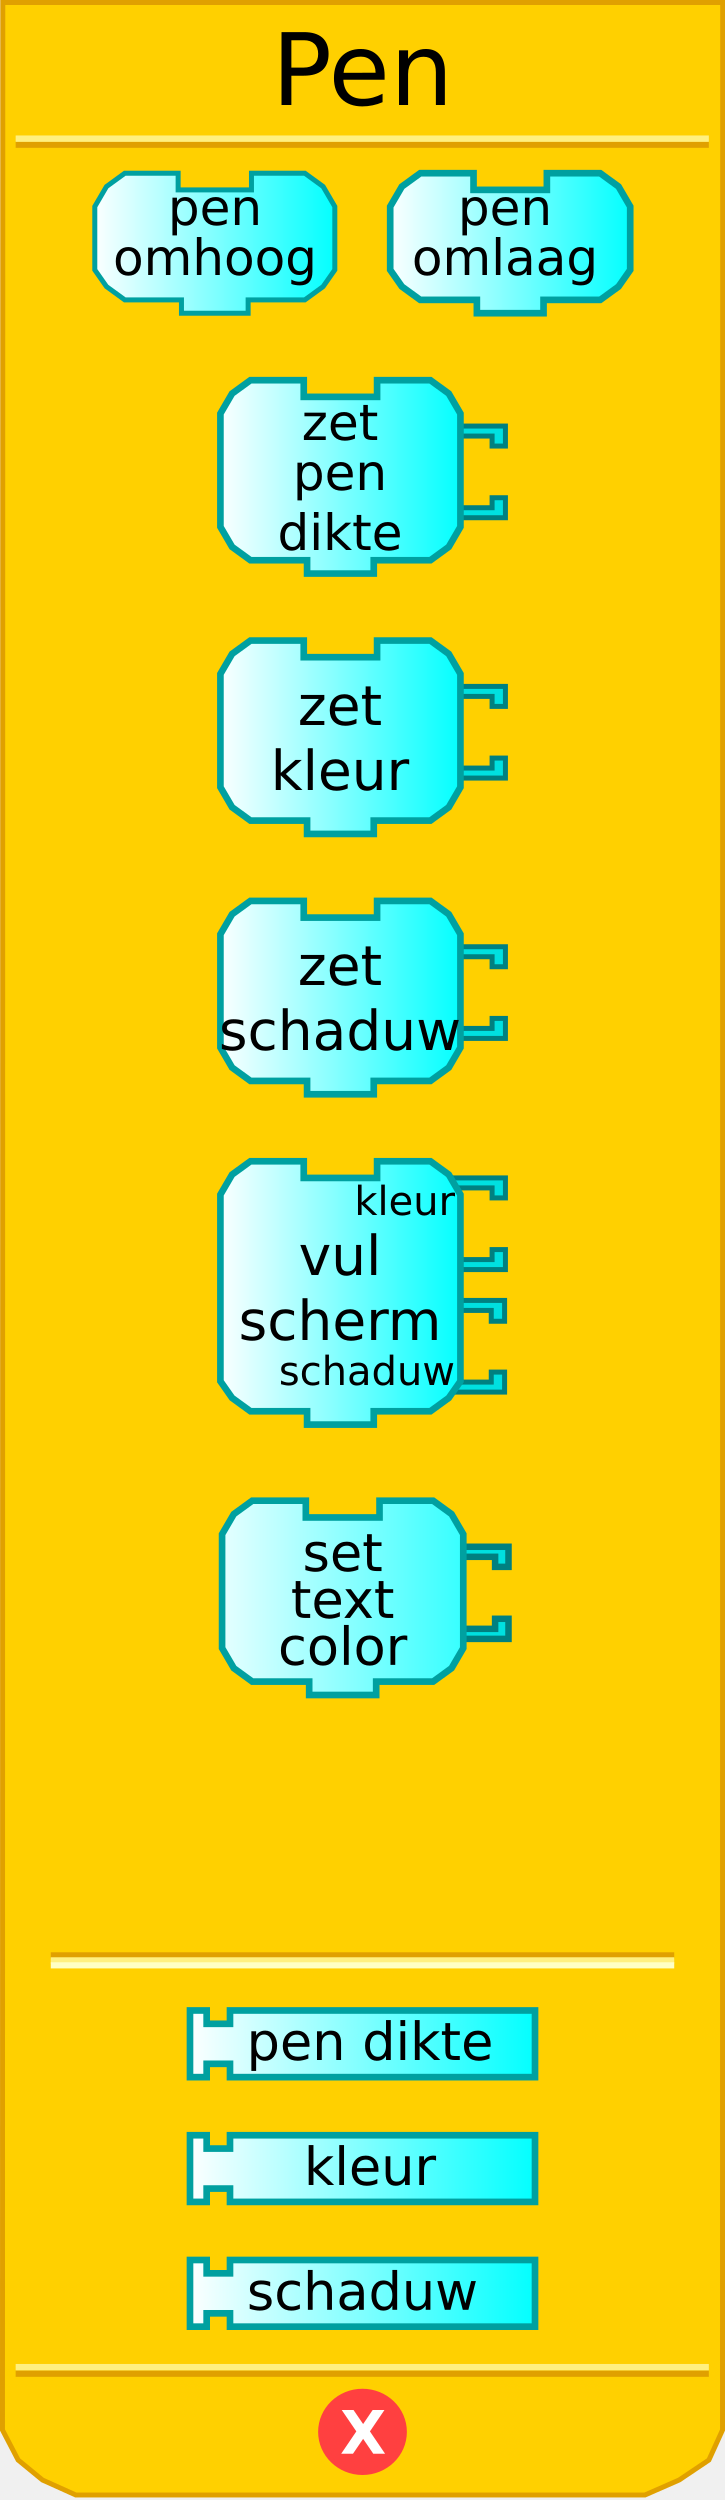
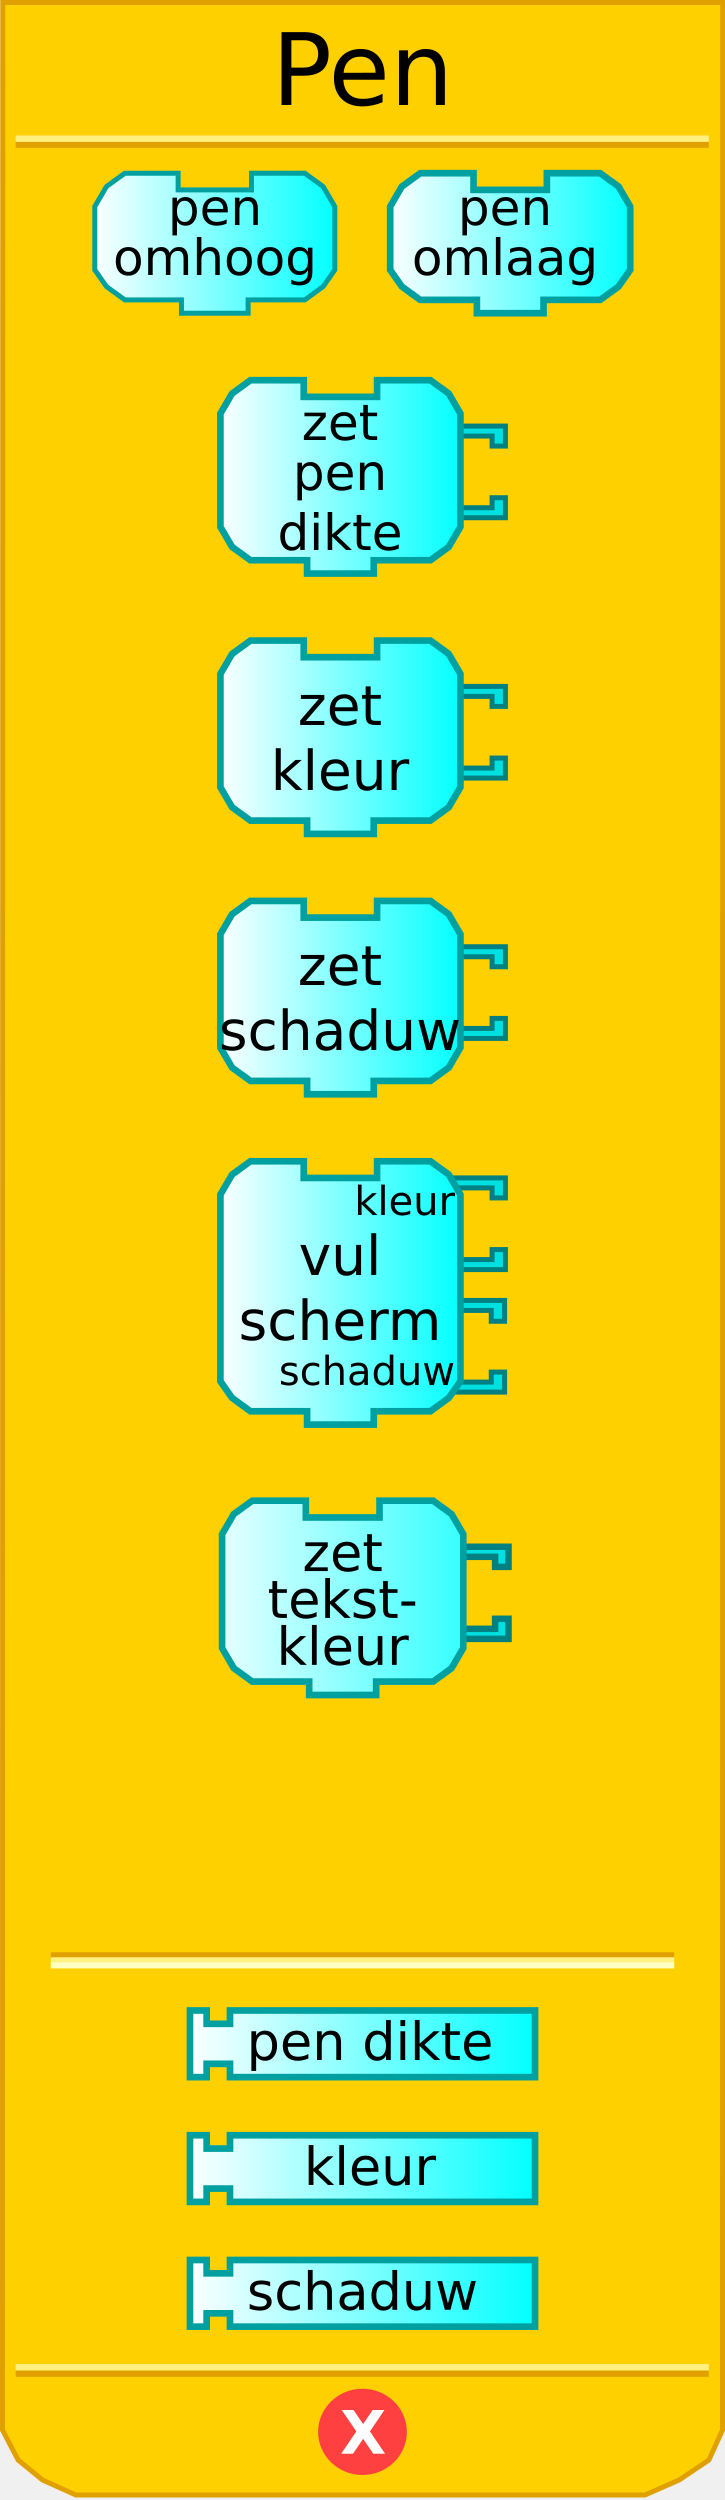
<svg xmlns="http://www.w3.org/2000/svg" xmlns:xlink="http://www.w3.org/1999/xlink" version="1.0" width="145" height="500" id="svg2">
  <defs id="defs4">
    <linearGradient id="linearGradient3876">
      <stop id="stop3878" style="stop-color:#ffffff;stop-opacity:1" offset="0" />
      <stop id="stop3880" style="stop-color:#00ffff;stop-opacity:1" offset="1" />
    </linearGradient>
    <linearGradient x1="0" y1="22" x2="74" y2="22" id="linearGradient3889" xlink:href="#linearGradient3166" gradientUnits="userSpaceOnUse" />
    <linearGradient x1="0" y1="22" x2="74" y2="22" id="linearGradient3913" xlink:href="#linearGradient3166" gradientUnits="userSpaceOnUse" />
    <linearGradient x1="0" y1="22" x2="74" y2="22" id="linearGradient3915" xlink:href="#linearGradient3166" gradientUnits="userSpaceOnUse" />
    <linearGradient x1="18.291" y1="48.645" x2="67.627" y2="48.645" id="linearGradient4830" xlink:href="#linearGradient3876" gradientUnits="userSpaceOnUse" />
    <linearGradient x1="77.373" y1="48.645" x2="126.709" y2="48.645" id="linearGradient4838" xlink:href="#linearGradient3876" gradientUnits="userSpaceOnUse" />
    <linearGradient x1="43.415" y1="95.379" x2="92.751" y2="95.379" id="linearGradient4846" xlink:href="#linearGradient3876" gradientUnits="userSpaceOnUse" />
    <linearGradient x1="43.415" y1="147.447" x2="92.751" y2="147.447" id="linearGradient4854" xlink:href="#linearGradient3876" gradientUnits="userSpaceOnUse" />
    <linearGradient x1="43.415" y1="199.515" x2="92.751" y2="199.515" id="linearGradient4862" xlink:href="#linearGradient3876" gradientUnits="userSpaceOnUse" />
    <linearGradient x1="43.415" y1="258.584" x2="92.751" y2="258.584" id="linearGradient4870" xlink:href="#linearGradient3876" gradientUnits="userSpaceOnUse" />
    <linearGradient x1="37.332" y1="312.797" x2="107.668" y2="312.797" id="linearGradient4878" xlink:href="#linearGradient3876" gradientUnits="userSpaceOnUse" gradientTransform="translate(0,95.96579)" />
    <linearGradient x1="37.332" y1="337.749" x2="107.668" y2="337.749" id="linearGradient4886" xlink:href="#linearGradient3876" gradientUnits="userSpaceOnUse" gradientTransform="translate(0,95.96579)" />
    <linearGradient x1="37.332" y1="362.7" x2="107.668" y2="362.7" id="linearGradient4894" xlink:href="#linearGradient3876" gradientUnits="userSpaceOnUse" gradientTransform="translate(0,95.96579)" />
    <linearGradient x1="0" y1="22" x2="74" y2="22" id="linearGradient3172" gradientUnits="userSpaceOnUse" gradientTransform="matrix(0.67,0,0,0.67,43.74521,299.47)" />
    <linearGradient id="linearGradient3166">
      <stop id="stop3168" style="stop-color:#ffffff;stop-opacity:1" offset="0" />
      <stop id="stop3170" style="stop-color:#00ffff;stop-opacity:1" offset="1" />
    </linearGradient>
  </defs>
  <path d="M 0.559,0.5 L 0.497,486 L 3.621,492 L 8.495,496 L 15.156,499 L 128.981,499 L 135.83,496 L 141.779,492 L 144.503,486 L 144.541,0.5 L 0.559,0.5 z" id="path21" style="fill:#ffd000;fill-opacity:1;stroke:#e0a000;stroke-width:0.994px;stroke-opacity:1" />
  <rect width="123.6" height="0.14" x="10.7" y="391" id="rect23" style="opacity:1;fill:#ffd000;fill-opacity:1;stroke:#e0a000;stroke-width:1.088;stroke-opacity:1" />
  <rect width="123.6" height="0.14" x="10.7" y="392" id="rect25" style="opacity:1;fill:#ffd000;fill-opacity:1;stroke:#fff080;stroke-width:1.088;stroke-opacity:1" />
  <rect width="123.6" height="0.14" x="10.7" y="393" id="rect27" style="opacity:1;fill:#ffd000;fill-opacity:1;stroke:#ffffc4;stroke-width:1.088;stroke-opacity:1" />
  <rect width="137.5" height="0.14" x="3.7" y="-29" transform="scale(1,-1)" id="rect29" style="opacity:1;fill:#ffd000;fill-opacity:1;stroke:#e0a000;stroke-width:1.136;stroke-opacity:1" />
  <rect width="137.5" height="0.14" x="3.7" y="-27.8" transform="scale(1,-1)" id="rect31" style="opacity:1;fill:#ffd000;fill-opacity:1;stroke:#fff080;stroke-width:1.136;stroke-opacity:1" />
  <rect width="137.5" height="0.14" x="3.7" y="-474.8" transform="scale(1,-1)" id="rect33" style="opacity:1;fill:#ffd000;fill-opacity:1;stroke:#e0a000;stroke-width:1.136;stroke-opacity:1" />
  <rect width="137.5" height="0.14" x="3.7" y="-473.5" transform="scale(1,-1)" id="rect35" style="opacity:1;fill:#ffd000;fill-opacity:1;stroke:#fff080;stroke-width:1.136;stroke-opacity:1" />
  <path d="M 80.875,486.375 C 80.875,490.862 77.125,494.5 72.5,494.5 C 67.875,494.5 64.125,490.862 64.125,486.375 C 64.125,481.888 67.875,478.25 72.5,478.25 C 77.125,478.25 80.875,481.888 80.875,486.375 L 80.875,486.375 z" id="path37" style="fill:#ff4040;fill-opacity:1;stroke:#ff4040;stroke-width:1;stroke-opacity:1" />
  <text y="96.749" id="text39" style="font-size:12px;font-weight:bold;fill:#ffffff;font-family:Bitstream Vera Sans">
    <tspan x="68" y="490.749" id="tspan41" style="font-size:12px;font-weight:bold;fill:#ffffff">X</tspan>
  </text>
  <text id="text43" style="font-size:12px;text-align:center;text-anchor:middle;font-family:Bitstream Vera Sans">
    <tspan x="72.5" y="21" id="tspan45" style="font-size:20px">Pen</tspan>
  </text>
  <path d="M 50.293,34.644 C 60.96,34.644 60.96,34.644 60.96,34.644 L 64.627,37.311 L 66.961,41.311 L 66.961,53.978 L 64.627,57.312 L 60.96,59.979 L 49.626,59.979 L 49.626,59.979 L 49.626,62.645 L 36.292,62.645 L 36.292,59.979 L 24.958,59.979 L 21.292,57.312 L 18.958,53.978 L 18.958,41.311 L 21.292,37.311 L 24.958,34.644 L 35.626,34.644 L 35.626,37.977 L 50.293,37.977 L 50.293,34.644 z" id="path47" style="fill:url(#linearGradient4830);fill-opacity:1;stroke:#00a0a0;stroke-width:1;stroke-opacity:1" />
  <text id="text49" style="font-size:12px;text-align:center;text-anchor:middle;font-family:Bitstream Vera Sans">
    <tspan x="43" y="45" id="tspan51" style="font-size:10px">pen</tspan>
  </text>
  <text id="text49" style="font-size:12px;text-align:center;text-anchor:middle;font-family:Bitstream Vera Sans">
    <tspan x="43" y="55" id="tspan51" style="font-size:10px">omhoog</tspan>
  </text>
  <path d="M 109.374,34.644 C 120.042,34.644 120.042,34.644 120.042,34.644 L 123.708,37.311 L 126.042,41.311 L 126.042,53.978 L 123.708,57.312 L 120.042,59.979 L 108.708,59.979 L 108.708,59.979 L 108.708,62.645 L 95.374,62.645 L 95.374,59.979 L 84.04,59.979 L 80.373,57.312 L 78.039,53.978 L 78.039,41.311 L 80.373,37.311 L 84.04,34.644 L 94.707,34.644 L 94.707,37.977 L 109.374,37.977 L 109.374,34.644 z" id="path53" style="fill:url(#linearGradient4838);fill-opacity:1;stroke:#00a0a0;stroke-width:1.333;stroke-opacity:1" />
  <text id="text55" style="font-size:12px;text-align:center;text-anchor:middle;font-family:Bitstream Vera Sans">
    <tspan x="101" y="45" id="tspan57" style="font-size:10px">pen</tspan>
  </text>
  <text id="text55" style="font-size:12px;text-align:center;text-anchor:middle;font-family:Bitstream Vera Sans">
    <tspan x="101" y="55" id="tspan57" style="font-size:10px">omlaag</tspan>
  </text>
  <path d="M 90.084,85.212 L 101.085,85.212 L 101.085,89.212 L 98.418,89.212 L 98.418,87.212 L 91.418,87.212" id="path59" style="fill:#00e0e0;fill-opacity:1;stroke:#008080;stroke-width:1;stroke-opacity:1" />
  <path d="M 90.084,103.546 L 101.085,103.546 L 101.085,99.546 L 98.418,99.546 L 98.418,101.546 L 91.418,101.546" id="path61" style="fill:#00e0e0;fill-opacity:1;stroke:#008080;stroke-width:1;stroke-opacity:1" />
  <path d="M 75.417,76.045 C 86.084,76.045 86.084,76.045 86.084,76.045 L 89.751,78.712 L 92.084,82.712 L 92.084,105.38 L 89.751,109.38 L 86.084,112.047 L 74.75,112.047 L 74.75,112.047 L 74.75,114.713 L 61.416,114.713 L 61.416,112.047 L 50.082,112.047 L 46.415,109.38 L 44.082,105.38 L 44.082,82.712 L 46.415,78.712 L 50.082,76.045 L 60.749,76.045 L 60.749,79.378 L 75.417,79.378 L 75.417,76.045 z" id="path63" style="fill:url(#linearGradient4846);fill-opacity:1;stroke:#00a0a0;stroke-width:1.333;stroke-opacity:1" />
  <text id="text65" style="font-size:12px;text-align:center;text-anchor:middle;font-family:Bitstream Vera Sans">
    <tspan x="68" y="88" id="tspan67" style="font-size:10px">zet</tspan>
  </text>
  <text id="text69" style="font-size:12px;text-align:center;text-anchor:middle;font-family:Bitstream Vera Sans">
    <tspan x="68" y="98" id="tspan71" style="font-size:10px">pen</tspan>
  </text>
  <text id="text69" style="font-size:12px;text-align:center;text-anchor:middle;font-family:Bitstream Vera Sans">
    <tspan x="68" y="110" id="tspan71" style="font-size:10px">dikte</tspan>
  </text>
  <path d="M 90.084,137.28 L 101.085,137.28 L 101.085,141.28 L 98.418,141.28 L 98.418,139.28 L 91.418,139.28" id="path73" style="fill:#00e0e0;fill-opacity:1;stroke:#008080;stroke-width:1;stroke-opacity:1" />
  <path d="M 90.084,155.614 L 101.085,155.614 L 101.085,151.614 L 98.418,151.614 L 98.418,153.614 L 91.418,153.614" id="path75" style="fill:#00e0e0;fill-opacity:1;stroke:#008080;stroke-width:1;stroke-opacity:1" />
  <path d="M 75.417,128.113 C 86.084,128.113 86.084,128.113 86.084,128.113 L 89.751,130.78 L 92.084,134.78 L 92.084,157.448 L 89.751,161.448 L 86.084,164.115 L 74.75,164.115 L 74.75,164.115 L 74.75,166.782 L 61.416,166.782 L 61.416,164.115 L 50.082,164.115 L 46.415,161.448 L 44.082,157.448 L 44.082,134.78 L 46.415,130.78 L 50.082,128.113 L 60.749,128.113 L 60.749,131.446 L 75.417,131.446 L 75.417,128.113 z" id="path77" style="fill:url(#linearGradient4854);fill-opacity:1;stroke:#00a0a0;stroke-width:1.333;stroke-opacity:1" />
  <text id="text79" style="font-size:12px;text-align:center;text-anchor:middle;font-family:Bitstream Vera Sans">
    <tspan x="68" y="145" id="tspan81" style="font-size:11px">zet</tspan>
  </text>
  <text id="text83" style="font-size:12px;text-align:center;text-anchor:middle;font-family:Bitstream Vera Sans">
    <tspan x="68" y="158" id="tspan85" style="font-size:11px">kleur</tspan>
  </text>
  <path d="M 90.084,189.348 L 101.085,189.348 L 101.085,193.348 L 98.418,193.348 L 98.418,191.348 L 91.418,191.348" id="path87" style="fill:#00e0e0;fill-opacity:1;stroke:#008080;stroke-width:1;stroke-opacity:1" />
  <path d="M 90.084,207.682 L 101.085,207.682 L 101.085,203.682 L 98.418,203.682 L 98.418,205.682 L 91.418,205.682" id="path89" style="fill:#00e0e0;fill-opacity:1;stroke:#008080;stroke-width:1;stroke-opacity:1" />
  <path d="M 75.417,180.181 C 86.084,180.181 86.084,180.181 86.084,180.181 L 89.751,182.848 L 92.084,186.848 L 92.084,209.516 L 89.751,213.516 L 86.084,216.183 L 74.75,216.183 L 74.75,216.183 L 74.75,218.85 L 61.416,218.85 L 61.416,216.183 L 50.082,216.183 L 46.415,213.516 L 44.082,209.516 L 44.082,186.848 L 46.415,182.848 L 50.082,180.181 L 60.749,180.181 L 60.749,183.515 L 75.417,183.515 L 75.417,180.181 z" id="path91" style="fill:url(#linearGradient4862);fill-opacity:1;stroke:#00a0a0;stroke-width:1.333;stroke-opacity:1" />
  <text id="text93" style="font-size:12px;text-align:center;text-anchor:middle;font-family:Bitstream Vera Sans">
    <tspan x="68" y="197" id="tspan95" style="font-size:11px">zet</tspan>
  </text>
  <text id="text97" style="font-size:12px;text-align:center;text-anchor:middle;font-family:Bitstream Vera Sans">
    <tspan x="68" y="210" id="tspan99" style="font-size:11px">schaduw</tspan>
  </text>
  <path d="M 89.918,260.084 L 100.918,260.084 L 100.918,264.251 L 98.251,264.251 L 98.251,262.084 L 91.251,262.084" id="path101" style="fill:#00e0e0;fill-opacity:1;stroke:#008080;stroke-width:1;stroke-opacity:1" />
  <path d="M 89.918,278.418 L 100.918,278.418 L 100.918,274.418 L 98.251,274.418 L 98.251,276.418 L 91.251,276.418" id="path103" style="fill:#00e0e0;fill-opacity:1;stroke:#008080;stroke-width:1;stroke-opacity:1" />
  <path d="M 90.084,235.583 L 101.085,235.583 L 101.085,239.583 L 98.418,239.583 L 98.418,237.583 L 91.418,237.583" id="path105" style="fill:#00e0e0;fill-opacity:1;stroke:#008080;stroke-width:1;stroke-opacity:1" />
  <path d="M 90.084,253.917 L 101.085,253.917 L 101.085,249.917 L 98.418,249.917 L 98.418,251.917 L 91.418,251.917" id="path107" style="fill:#00e0e0;fill-opacity:1;stroke:#008080;stroke-width:1;stroke-opacity:1" />
  <path d="M 75.417,232.249 C 86.084,232.249 86.084,232.249 86.084,232.249 L 89.751,234.916 L 92.084,238.916 L 92.084,276.251 L 89.751,279.585 L 86.084,282.252 L 74.75,282.252 L 74.75,282.252 L 74.75,284.918 L 61.416,284.918 L 61.416,282.252 L 50.082,282.252 L 46.415,279.585 L 44.082,276.251 L 44.082,238.916 L 46.415,234.916 L 50.082,232.249 L 60.749,232.249 L 60.749,235.583 L 75.417,235.583 L 75.417,232.249 z" id="path109" style="fill:url(#linearGradient4870);fill-opacity:1;stroke:#00a0a0;stroke-width:1.333;stroke-opacity:1" />
  <text id="text111" style="font-size:12px;text-align:center;text-anchor:middle;font-family:Bitstream Vera Sans">
    <tspan x="68" y="255" id="tspan113" style="font-size:11px">vul</tspan>
  </text>
  <text id="text115" style="font-size:12px;text-align:center;text-anchor:middle;font-family:Bitstream Vera Sans">
    <tspan x="68" y="268" id="tspan117" style="font-size:11px">scherm</tspan>
  </text>
  <text id="text119" style="font-size:12px;text-align:end;text-anchor:end;font-family:Bitstream Vera Sans">
    <tspan x="91" y="243" id="tspan121" style="font-size:8px">kleur</tspan>
  </text>
  <text id="text123" style="font-size:12px;text-align:end;text-anchor:end;font-family:Bitstream Vera Sans">
    <tspan x="91" y="277" id="tspan125" style="font-size:8px">schaduw</tspan>
  </text>
  <path d="M 37.998,402.096 L 41.332,402.096 L 41.332,404.763 L 45.999,404.763 L 45.999,402.096 L 107.002,402.096 L 107.002,415.43 L 45.999,415.43 L 45.999,412.763 L 41.332,412.763 L 41.332,415.43 L 37.998,415.43 L 37.998,402.096 z" id="path127" style="fill:url(#linearGradient4878);fill-opacity:1;stroke:#00a0a0;stroke-width:1.333;stroke-opacity:1" />
  <text id="text129" style="font-size:12px;text-align:center;text-anchor:middle;font-family:Bitstream Vera Sans">
    <tspan x="74" y="412" id="tspan131" style="font-size:10.5px">pen dikte</tspan>
  </text>
  <path d="M 37.998,427.048 L 41.332,427.048 L 41.332,429.714 L 45.999,429.714 L 45.999,427.048 L 107.002,427.048 L 107.002,440.382 L 45.999,440.382 L 45.999,437.715 L 41.332,437.715 L 41.332,440.382 L 37.998,440.382 L 37.998,427.048 z" id="path133" style="fill:url(#linearGradient4886);fill-opacity:1;stroke:#00a0a0;stroke-width:1.333;stroke-opacity:1" />
  <text id="text135" style="font-size:12px;text-align:center;text-anchor:middle;font-family:Bitstream Vera Sans">
    <tspan x="74" y="437" id="tspan137" style="font-size:10.5px">kleur</tspan>
  </text>
  <path d="M 37.998,451.999 L 41.332,451.999 L 41.332,454.666 L 45.999,454.666 L 45.999,451.999 L 107.002,451.999 L 107.002,465.333 L 45.999,465.333 L 45.999,462.666 L 41.332,462.666 L 41.332,465.333 L 37.998,465.333 L 37.998,451.999 z" id="path139" style="fill:url(#linearGradient4894);fill-opacity:1;stroke:#00a0a0;stroke-width:1.333;stroke-opacity:1" />
  <text y="95.966" id="text141" style="font-size:12px;text-align:center;text-anchor:middle;font-family:Bitstream Vera Sans">
    <tspan x="72.5" y="461.966" id="tspan143" style="font-size:10.5px">schaduw</tspan>
  </text>
  <path d="M 90.645,309.353 L 101.7,309.353 L 101.7,313.373 L 99.02,313.373 L 99.02,311.363 L 91.985,311.363" id="path2622" style="fill:#00e0e0;fill-opacity:1;stroke:#008080;stroke-width:1.3;stroke-miterlimit:4;stroke-dasharray:none;stroke-opacity:1" />
  <path d="M 90.645,327.777 L 101.7,327.777 L 101.7,323.757 L 99.02,323.757 L 99.02,325.767 L 91.985,325.767" id="path2624" style="fill:#00e0e0;fill-opacity:1;stroke:#008080;stroke-width:1.3;stroke-miterlimit:4;stroke-dasharray:none;stroke-opacity:1" />
  <path d="M 75.905,300.14 C 86.625,300.14 86.625,300.14 86.625,300.14 L 90.31,302.82 L 92.655,306.84 L 92.655,329.62 L 90.31,333.64 L 86.625,336.32 L 75.235,336.32 L 75.235,336.32 L 75.235,339 L 61.835,339 L 61.835,336.32 L 50.445,336.32 L 46.76,333.64 L 44.415,329.62 L 44.415,306.84 L 46.76,302.82 L 50.445,300.14 L 61.165,300.14 L 61.165,303.49 L 75.905,303.49 L 75.905,300.14 z" id="path2626" style="fill:url(#linearGradient4886);fill-opacity:1;stroke:#00a0a0;stroke-width:1.33;stroke-miterlimit:4;stroke-dasharray:none;stroke-opacity:1" />
  <text x="43.745" y="299.47" id="text2628" style="font-size:10.5px;text-align:center;text-anchor:middle;font-family:Bitstream Vera Sans">
-     <tspan x="68.535" y="314.21" id="tspan2630" style="font-size:10.5px">set</tspan>
+     <tspan x="68.535" y="314.21" id="tspan2630" style="font-size:10.5px">zet</tspan>
  </text>
  <text x="43.745" y="299.47" id="text2632" style="font-size:10.5px;text-align:center;text-anchor:middle;font-family:Bitstream Vera Sans">
-     <tspan x="68.535" y="323.59" id="tspan2634" style="font-size:10.5px">text</tspan>
+     <tspan x="68.535" y="323.59" id="tspan2634" style="font-size:10.5px">tekst-</tspan>
  </text>
  <text x="43.745" y="299.47" id="text2636" style="font-size:10.5px;text-align:center;text-anchor:middle;font-family:Bitstream Vera Sans">
-     <tspan x="68.535" y="332.97" id="tspan2638" style="font-size:10.5px">color</tspan>
+     <tspan x="68.535" y="332.97" id="tspan2638" style="font-size:10.5px">kleur</tspan>
  </text>
</svg>
